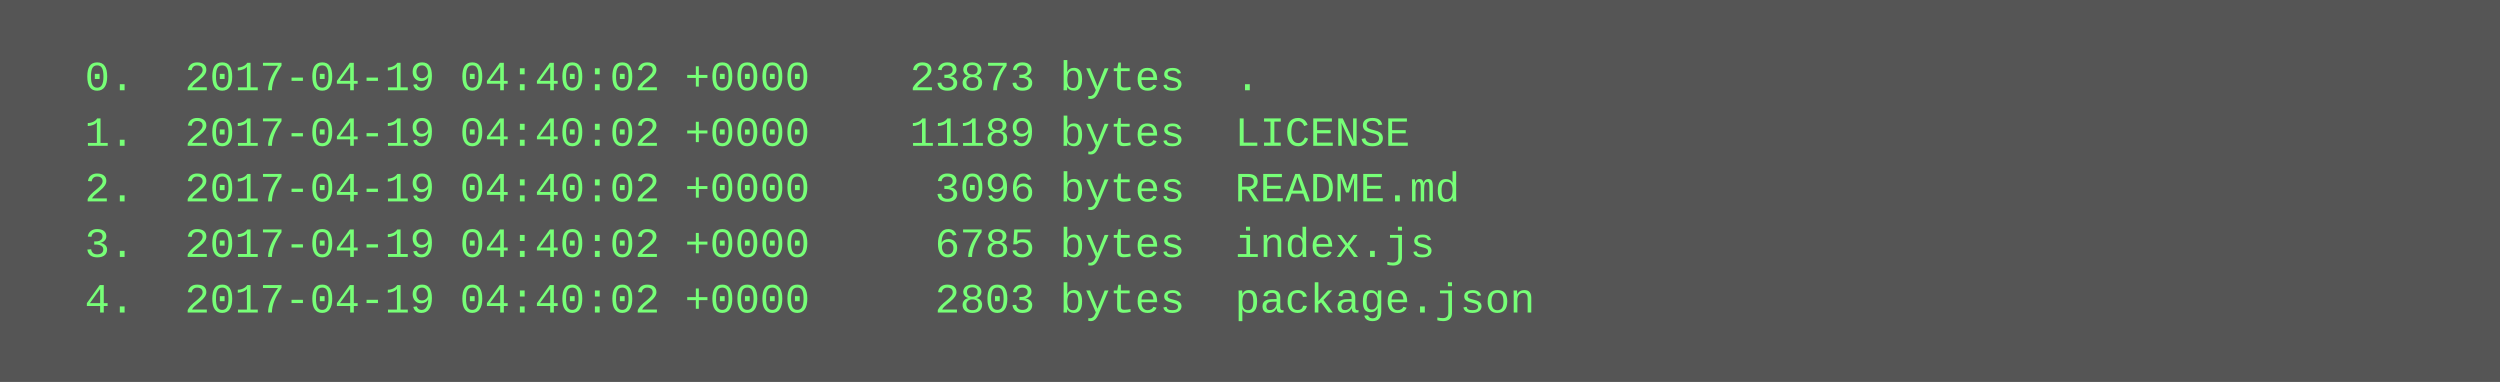
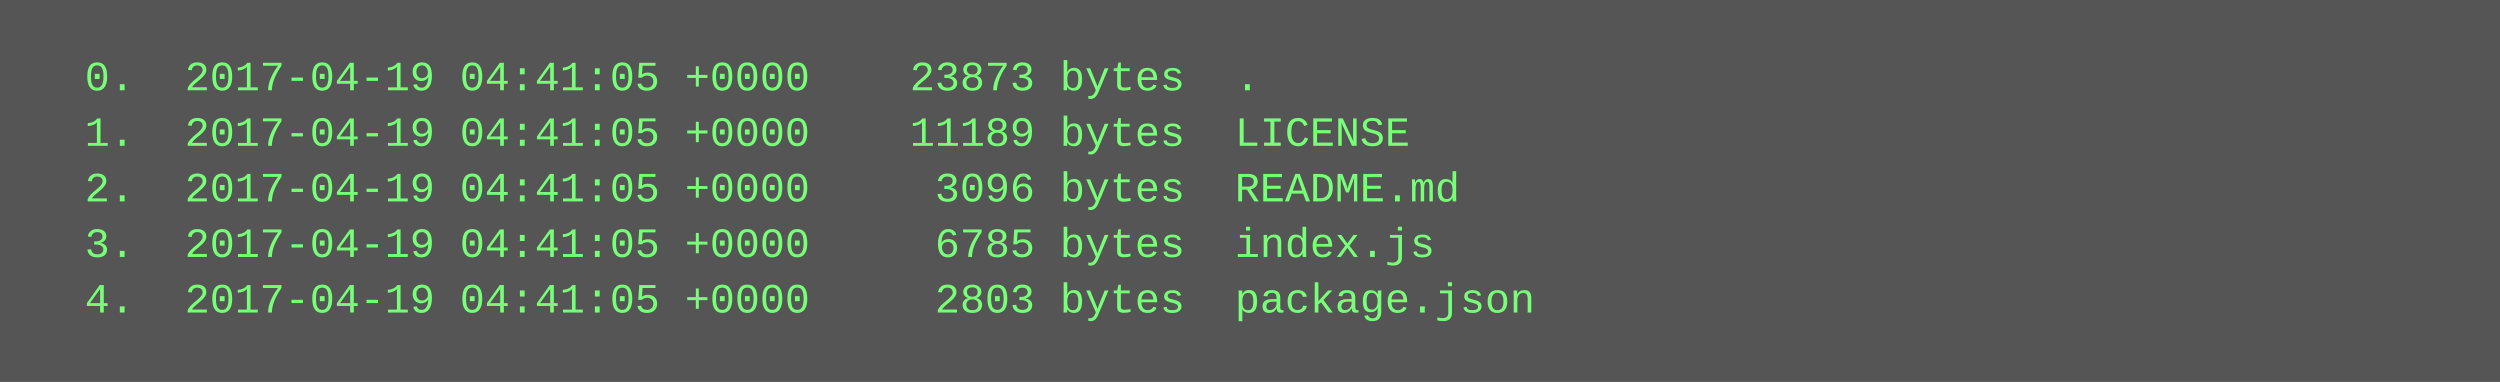
<svg xmlns="http://www.w3.org/2000/svg" height="110" width="720">
  <rect height="110" fill="#555" width="720" />
  <text fill="#7f7" font-family="Courier New" font-size="12" xml:space="preserve">
-     <tspan x="10" y="26">  0.  2017-04-19 04:40:02 +0000    23873 bytes  .</tspan>
-     <tspan x="10" y="42">  1.  2017-04-19 04:40:02 +0000    11189 bytes  LICENSE</tspan>
-     <tspan x="10" y="58">  2.  2017-04-19 04:40:02 +0000     3096 bytes  README.md</tspan>
-     <tspan x="10" y="74">  3.  2017-04-19 04:40:02 +0000     6785 bytes  index.js</tspan>
-     <tspan x="10" y="90">  4.  2017-04-19 04:40:02 +0000     2803 bytes  package.json</tspan>
+     <tspan x="10" y="26">  0.  2017-04-19 04:41:05 +0000    23873 bytes  .</tspan>
+     <tspan x="10" y="42">  1.  2017-04-19 04:41:05 +0000    11189 bytes  LICENSE</tspan>
+     <tspan x="10" y="58">  2.  2017-04-19 04:41:05 +0000     3096 bytes  README.md</tspan>
+     <tspan x="10" y="74">  3.  2017-04-19 04:41:05 +0000     6785 bytes  index.js</tspan>
+     <tspan x="10" y="90">  4.  2017-04-19 04:41:05 +0000     2803 bytes  package.json</tspan>
  </text>
</svg>
